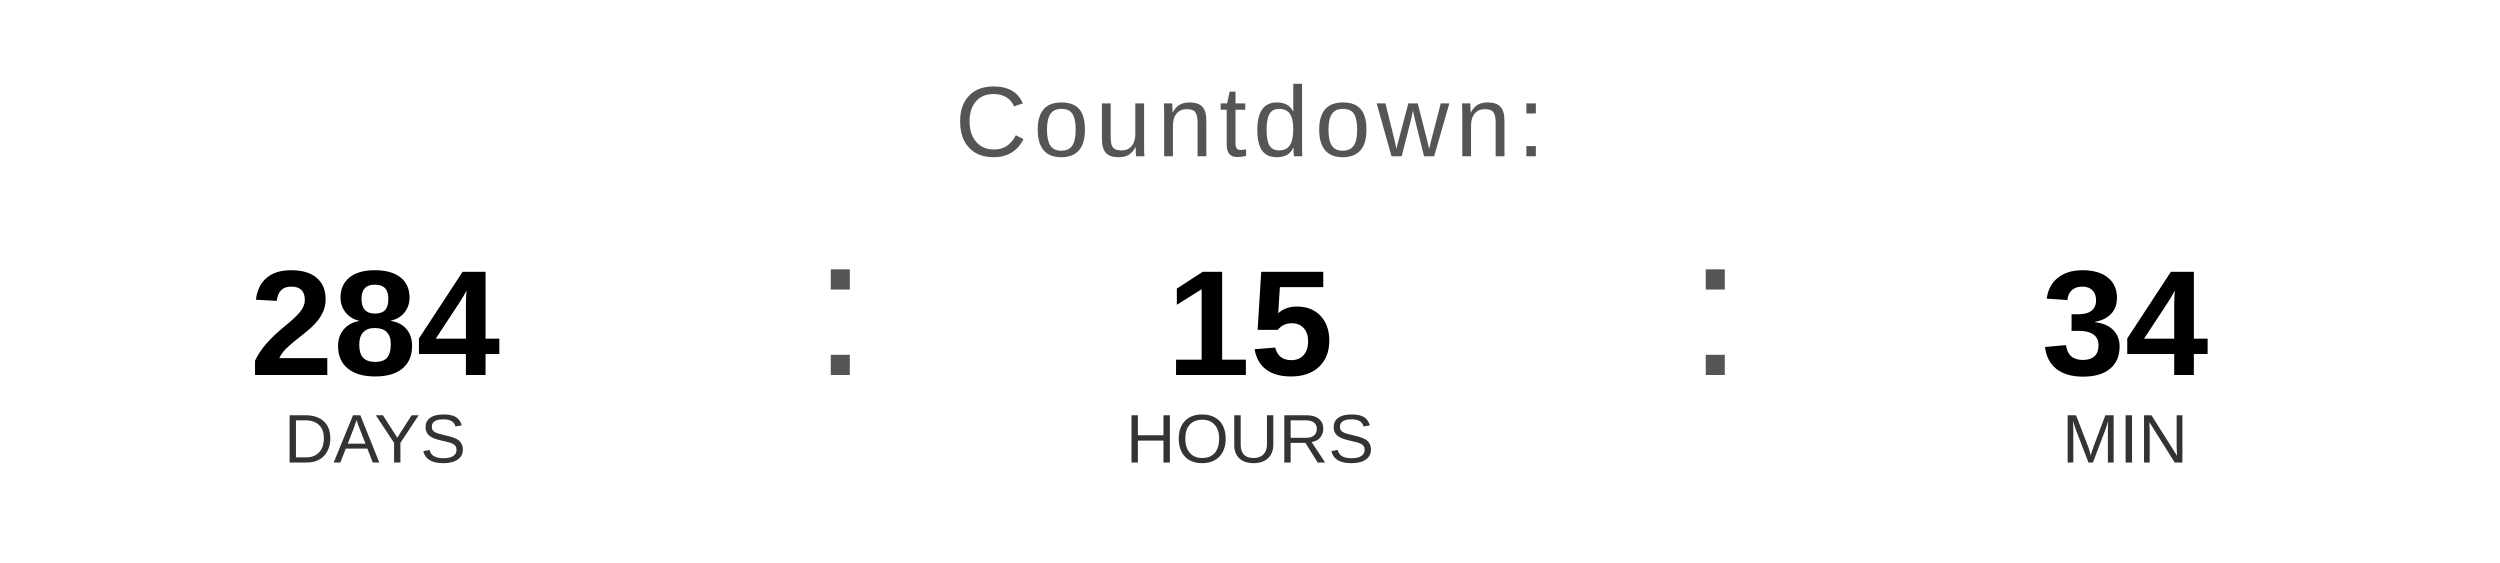
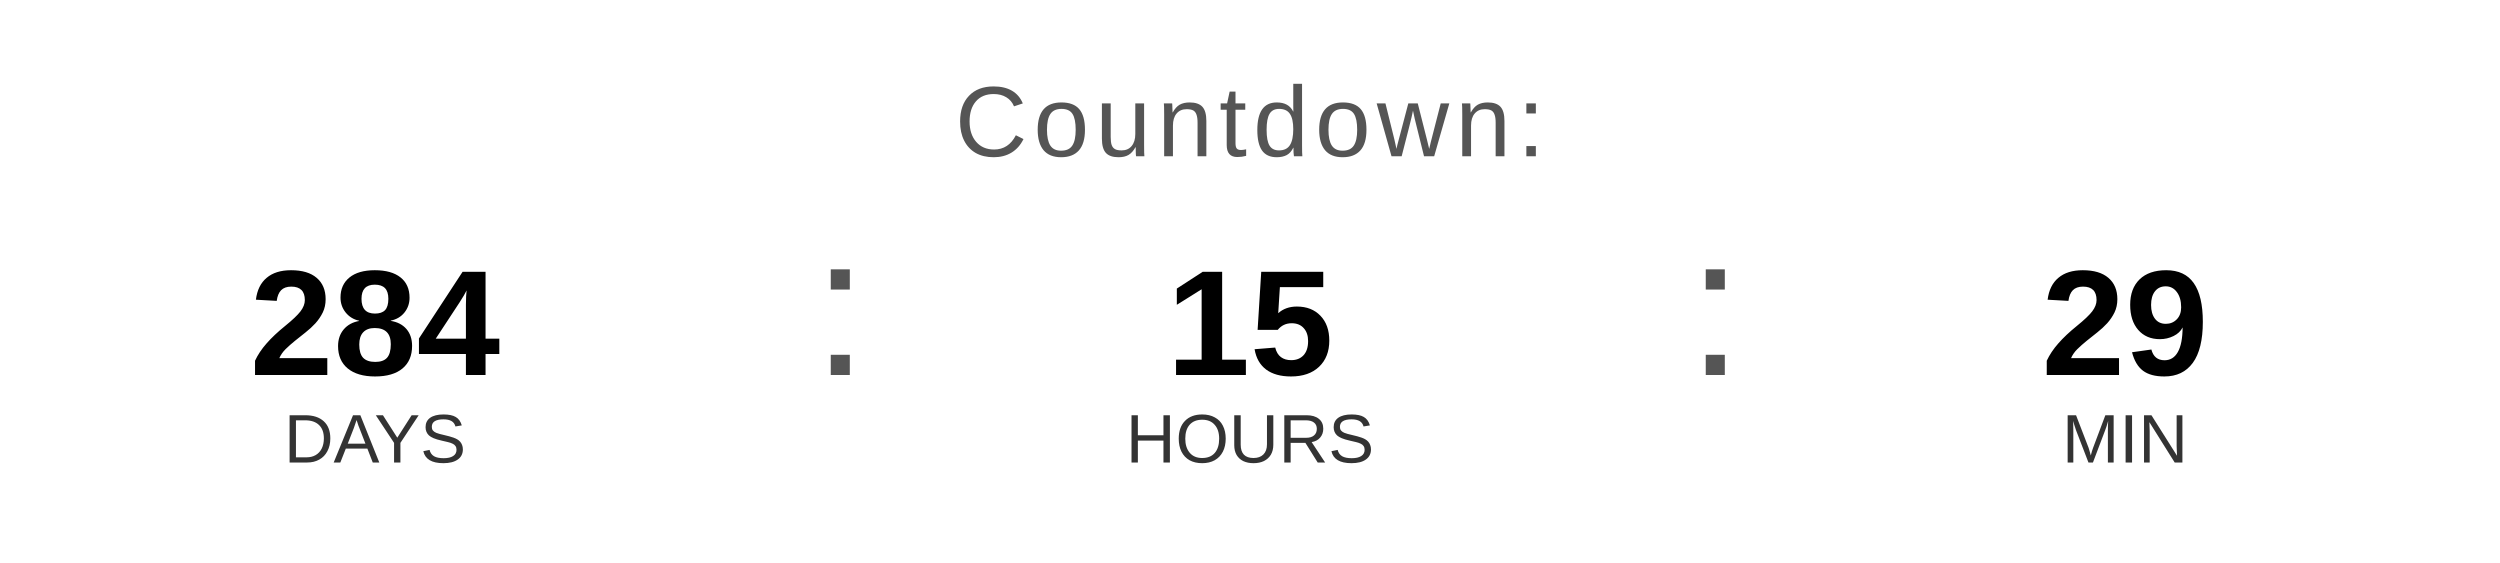
<svg xmlns="http://www.w3.org/2000/svg" width="400" height="90" viewBox="0 0 400 90">
  <text x="200" y="25" font-family="Arial, Helvetica, sans-serif" font-size="16" fill="#555555" text-anchor="middle" letter-spacing="1">
    Countdown:
  </text>
  <text x="60" y="60" font-family="Arial, Helvetica, sans-serif" font-size="24" font-weight="bold" fill="#000000" text-anchor="middle">284</text>
  <text x="60" y="74" font-family="Arial, Helvetica, sans-serif" font-size="11" fill="#333333" text-anchor="middle">DAYS</text>
  <text x="130" y="60" font-family="Arial, sans-serif" font-size="32" fill="#555555">:</text>
  <text x="200" y="60" font-family="Arial, Helvetica, sans-serif" font-size="24" font-weight="bold" fill="#000000" text-anchor="middle">15</text>
  <text x="200" y="74" font-family="Arial, Helvetica, sans-serif" font-size="11" fill="#333333" text-anchor="middle">HOURS</text>
  <text x="270" y="60" font-family="Arial, sans-serif" font-size="32" fill="#555555">:</text>
-   <text x="340" y="60" font-family="Arial, Helvetica, sans-serif" font-size="24" font-weight="bold" fill="#000000" text-anchor="middle">34</text>
+   <text x="340" y="60" font-family="Arial, Helvetica, sans-serif" font-size="24" font-weight="bold" fill="#000000" text-anchor="middle">29</text>
  <text x="340" y="74" font-family="Arial, Helvetica, sans-serif" font-size="11" fill="#333333" text-anchor="middle">MIN</text>
</svg>
